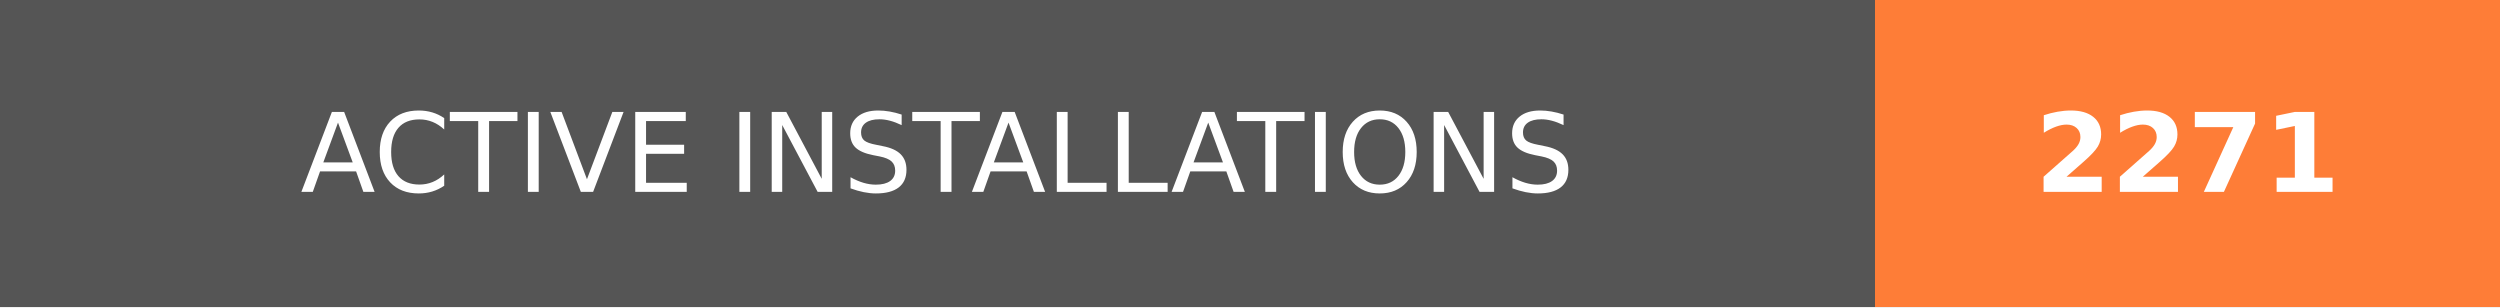
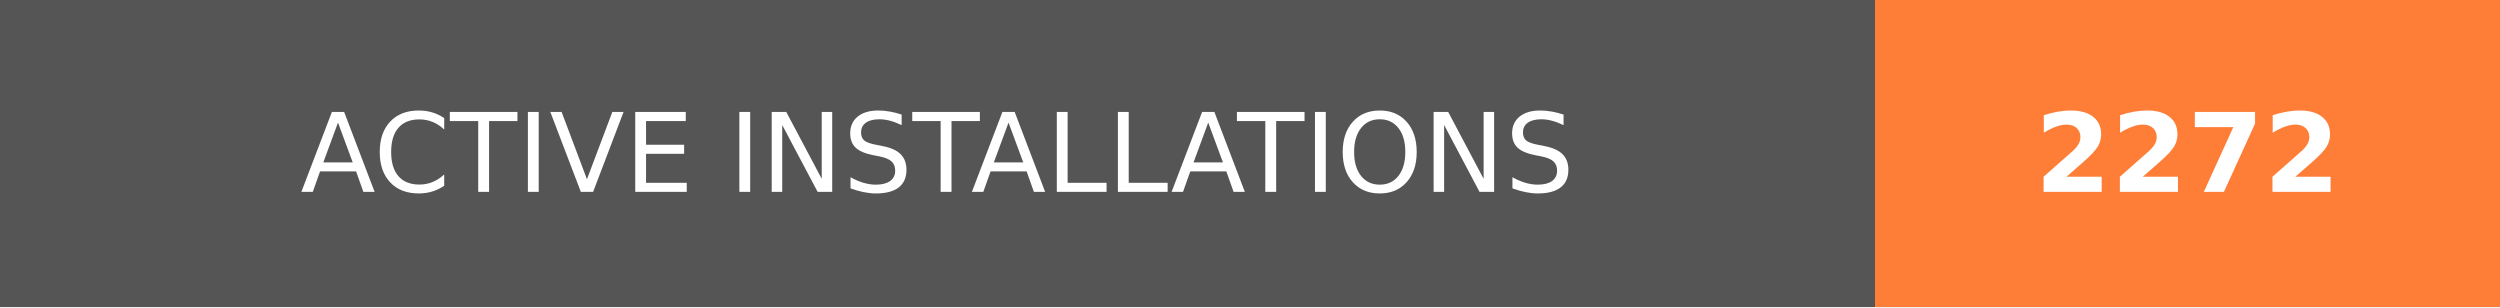
- <svg xmlns="http://www.w3.org/2000/svg" width="228" height="28" role="img" aria-label="ACTIVE INSTALLATIONS: 2271">
+ <svg xmlns="http://www.w3.org/2000/svg" width="228" height="28" role="img" aria-label="ACTIVE INSTALLATIONS: 2272">
  <g shape-rendering="crispEdges">
    <rect width="171" height="28" fill="#555" />
    <rect x="171" width="57" height="28" fill="#fe7d37" />
  </g>
  <g fill="#fff" text-anchor="middle" font-family="Verdana,Geneva,DejaVu Sans,sans-serif" text-rendering="geometricPrecision" font-size="100">
    <text transform="scale(.1)" x="855" y="175" textLength="1470" fill="#fff">ACTIVE INSTALLATIONS</text>
-     <text transform="scale(.1)" x="1995" y="175" textLength="330" fill="#fff" font-weight="bold">2271</text>
+     <text transform="scale(.1)" x="1995" y="175" textLength="330" fill="#fff" font-weight="bold">2272</text>
  </g>
</svg>
